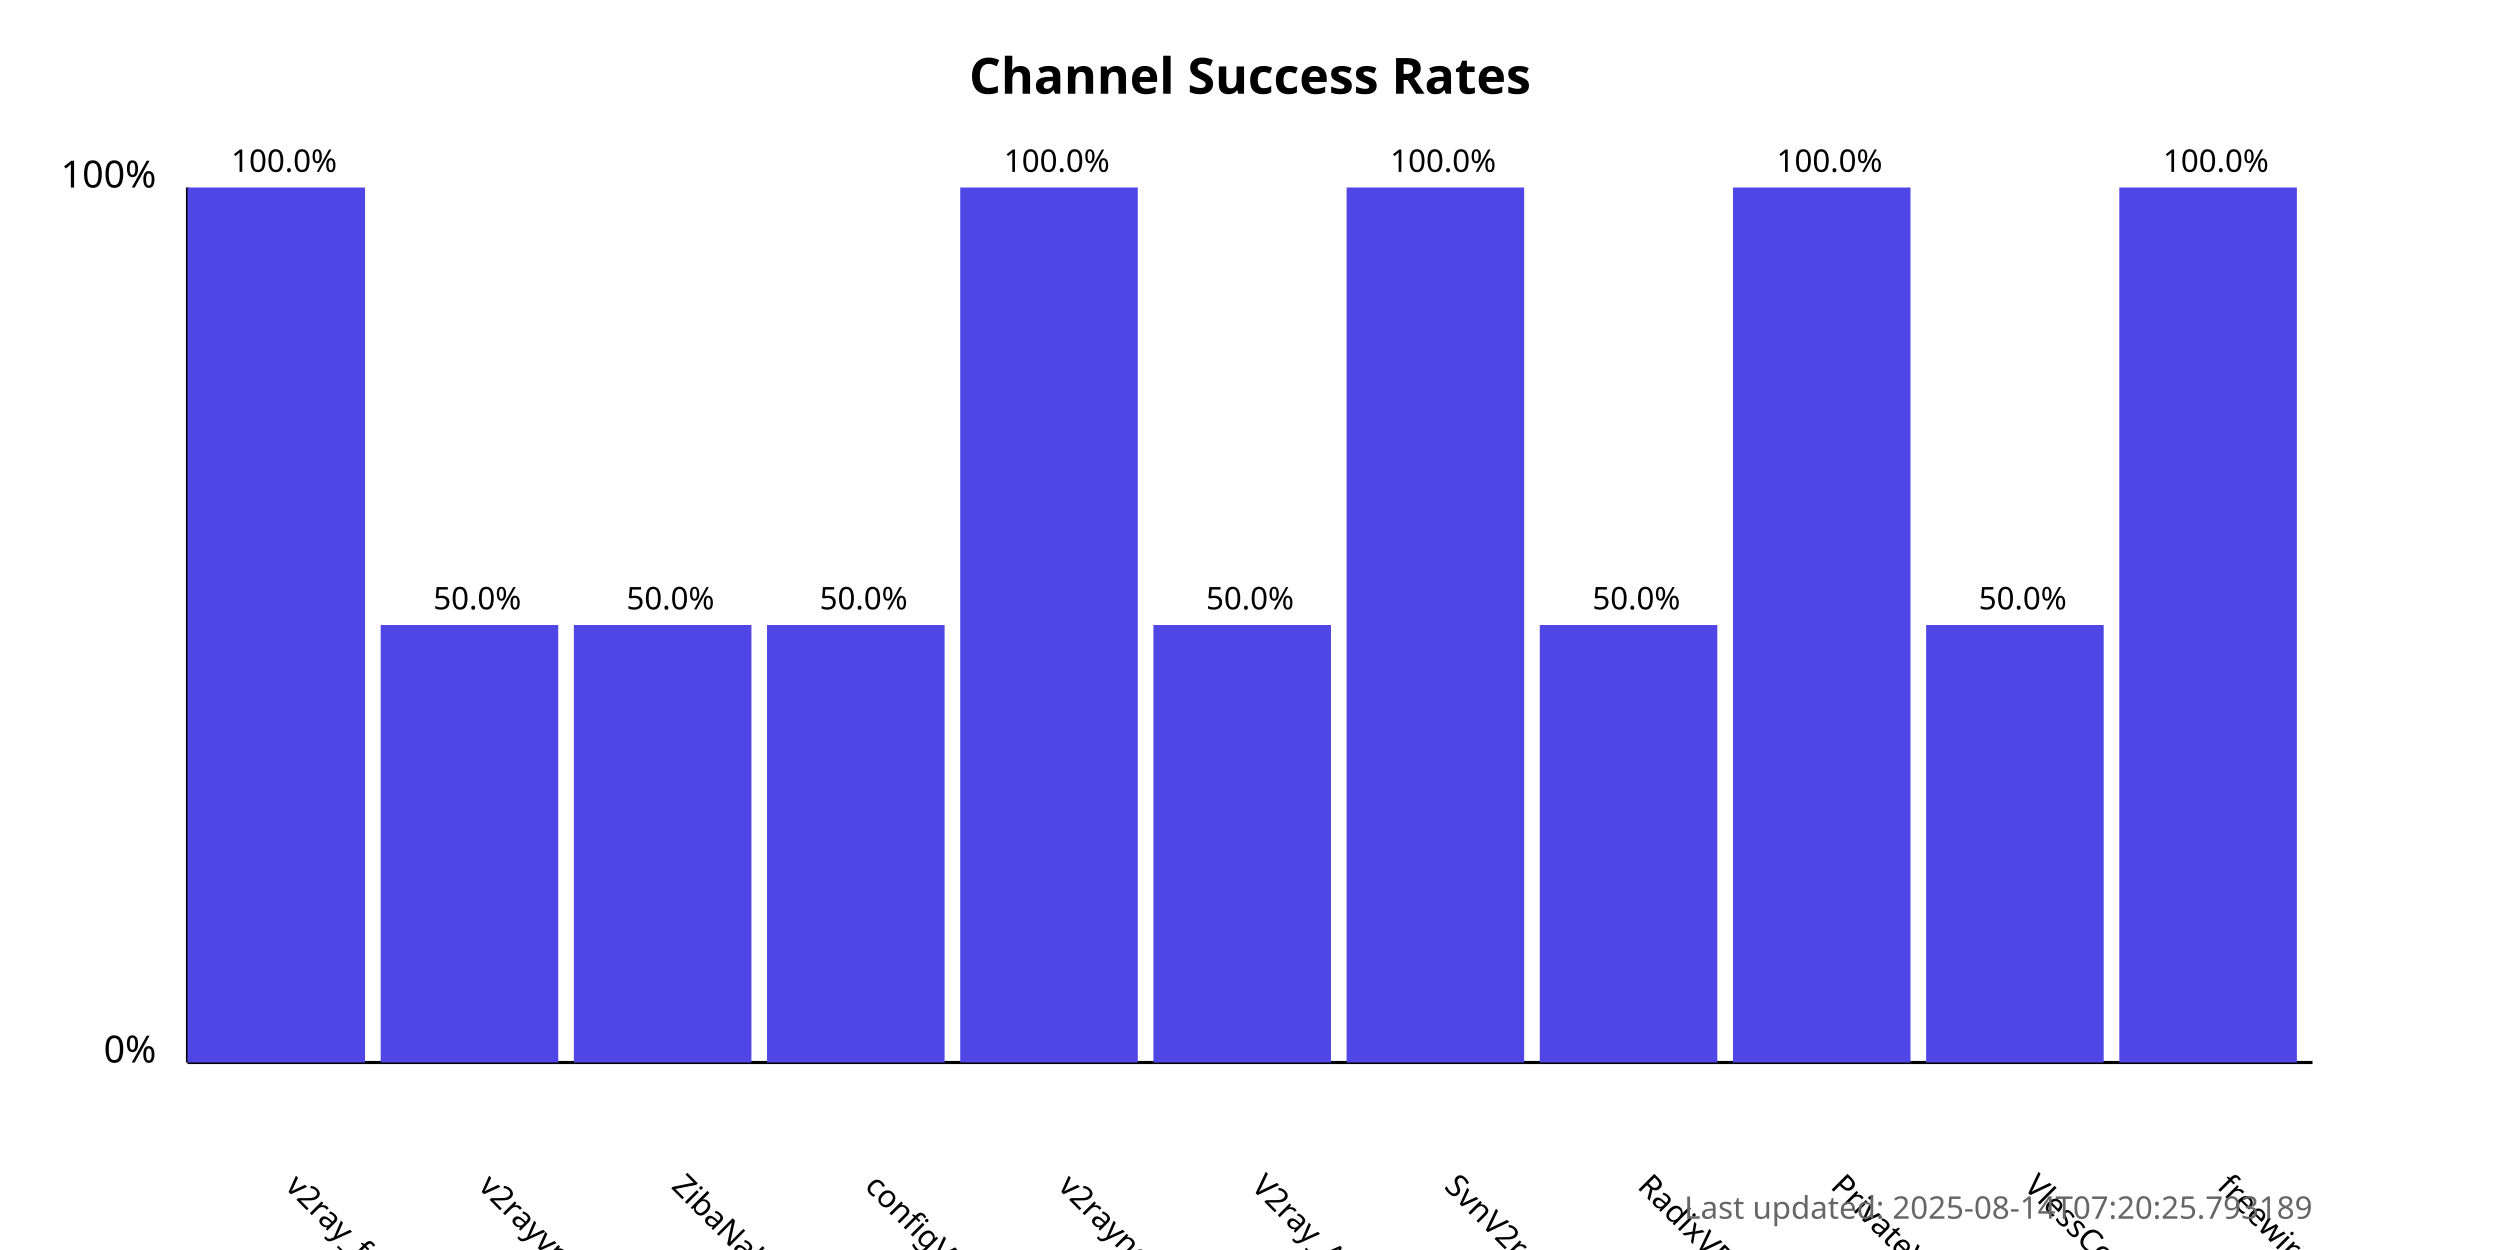
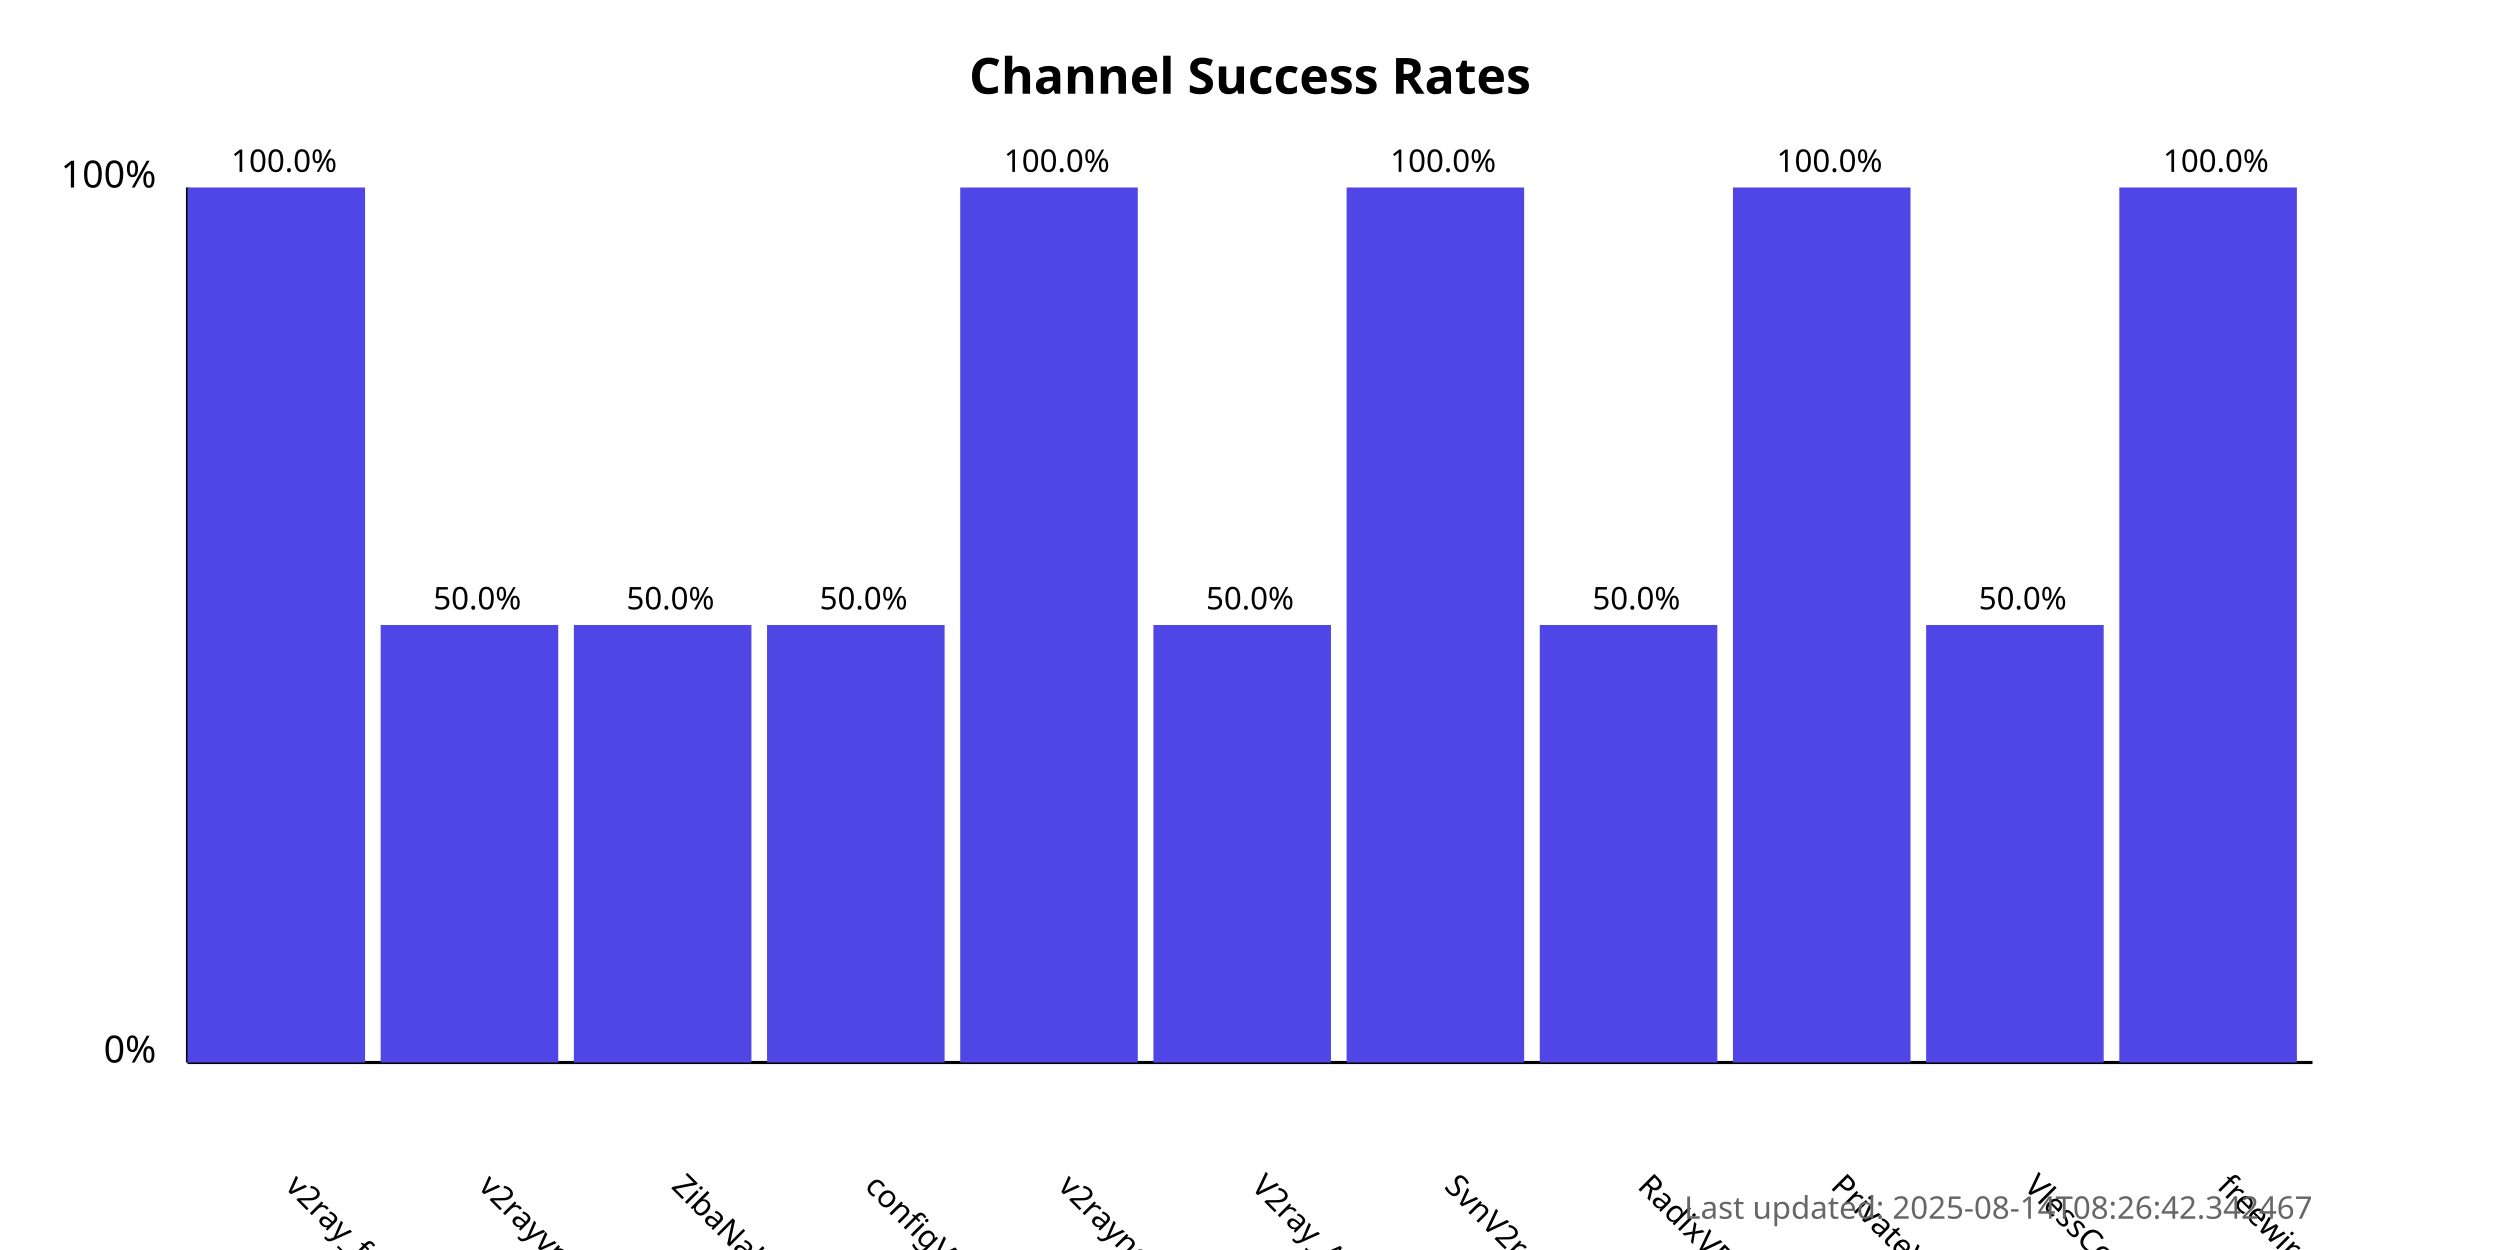
<svg xmlns="http://www.w3.org/2000/svg" width="800" height="400">
  <style>
            .chart-title { font: bold 16px sans-serif; }
            .axis-label { font: 12px sans-serif; }
            .tick-label { font: 10px sans-serif; }
            .bar { fill: #4f46e5; }
            .bar:hover { fill: #6366f1; }
            .timestamp { font: 10px sans-serif; fill: #666; }
        </style>
  <text x="400.0" y="30" text-anchor="middle" class="chart-title">
            Channel Success Rates
        </text>
  <line x1="60" y1="340" x2="60" y2="60" stroke="black" stroke-width="1" />
  <line x1="60" y1="340" x2="740" y2="340" stroke="black" stroke-width="1" />
  <text x="50" y="340" text-anchor="end" class="axis-label">0%</text>
  <text x="50" y="60" text-anchor="end" class="axis-label">100%</text>
  <g>
    <rect x="60" y="60.0" width="56.818" height="280.0" class="bar" />
    <text x="90.909" y="380" transform="rotate(45, 90.90909, 380)" text-anchor="start" class="tick-label">
                v2ray_free_conf
            </text>
    <text x="90.909" y="55.0" text-anchor="middle" class="tick-label">
                100.0%
            </text>
  </g>
  <g>
    <rect x="121.818" y="200.0" width="56.818" height="140.0" class="bar" />
    <text x="152.727" y="380" transform="rotate(45, 152.7273, 380)" text-anchor="start" class="tick-label">
                v2rayvpno
            </text>
    <text x="152.727" y="195.0" text-anchor="middle" class="tick-label">
                50.0%
            </text>
  </g>
  <g>
    <rect x="183.636" y="200.0" width="56.818" height="140.0" class="bar" />
    <text x="214.545" y="380" transform="rotate(45, 214.5455, 380)" text-anchor="start" class="tick-label">
                ZibaNabz
            </text>
    <text x="214.545" y="195.0" text-anchor="middle" class="tick-label">
                50.0%
            </text>
  </g>
  <g>
    <rect x="245.455" y="200.0" width="56.818" height="140.0" class="bar" />
    <text x="276.364" y="380" transform="rotate(45, 276.3636, 380)" text-anchor="start" class="tick-label">
                configV2rayForFree
            </text>
    <text x="276.364" y="195.0" text-anchor="middle" class="tick-label">
                50.0%
            </text>
  </g>
  <g>
    <rect x="307.273" y="60.0" width="56.818" height="280.0" class="bar" />
    <text x="338.182" y="380" transform="rotate(45, 338.1818, 380)" text-anchor="start" class="tick-label">
                v2rayngvpn
            </text>
    <text x="338.182" y="55.0" text-anchor="middle" class="tick-label">
                100.0%
            </text>
  </g>
  <g>
    <rect x="369.091" y="200.0" width="56.818" height="140.0" class="bar" />
    <text x="400.0" y="380" transform="rotate(45, 400.0, 380)" text-anchor="start" class="tick-label">
                V2ray_Alpha
            </text>
    <text x="400.0" y="195.0" text-anchor="middle" class="tick-label">
                50.0%
            </text>
  </g>
  <g>
    <rect x="430.909" y="60.0" width="56.818" height="280.0" class="bar" />
    <text x="461.818" y="380" transform="rotate(45, 461.8182, 380)" text-anchor="start" class="tick-label">
                SvnV2ray
            </text>
    <text x="461.818" y="55.0" text-anchor="middle" class="tick-label">
                100.0%
            </text>
  </g>
  <g>
    <rect x="492.727" y="200.0" width="56.818" height="140.0" class="bar" />
    <text x="523.636" y="380" transform="rotate(45, 523.6364, 380)" text-anchor="start" class="tick-label">
                RadixVPN
            </text>
    <text x="523.636" y="195.0" text-anchor="middle" class="tick-label">
                50.0%
            </text>
  </g>
  <g>
    <rect x="554.545" y="60.0" width="56.818" height="280.0" class="bar" />
    <text x="585.455" y="380" transform="rotate(45, 585.4545, 380)" text-anchor="start" class="tick-label">
                PrivateVPNs
            </text>
    <text x="585.455" y="55.0" text-anchor="middle" class="tick-label">
                100.0%
            </text>
  </g>
  <g>
    <rect x="616.364" y="200.0" width="56.818" height="140.0" class="bar" />
    <text x="647.273" y="380" transform="rotate(45, 647.2727, 380)" text-anchor="start" class="tick-label">
                VlessConfig
            </text>
    <text x="647.273" y="195.0" text-anchor="middle" class="tick-label">
                50.0%
            </text>
  </g>
  <g>
    <rect x="678.182" y="60.0" width="56.818" height="280.0" class="bar" />
    <text x="709.091" y="380" transform="rotate(45, 709.0909, 380)" text-anchor="start" class="tick-label">
                freewireguard
            </text>
    <text x="709.091" y="55.0" text-anchor="middle" class="tick-label">
                100.0%
            </text>
  </g>
  <text x="740" y="390" text-anchor="end" class="timestamp">
-             Last updated: 2025-08-14T07:20:25.793189
+             Last updated: 2025-08-14T08:26:42.342467
        </text>
</svg>
